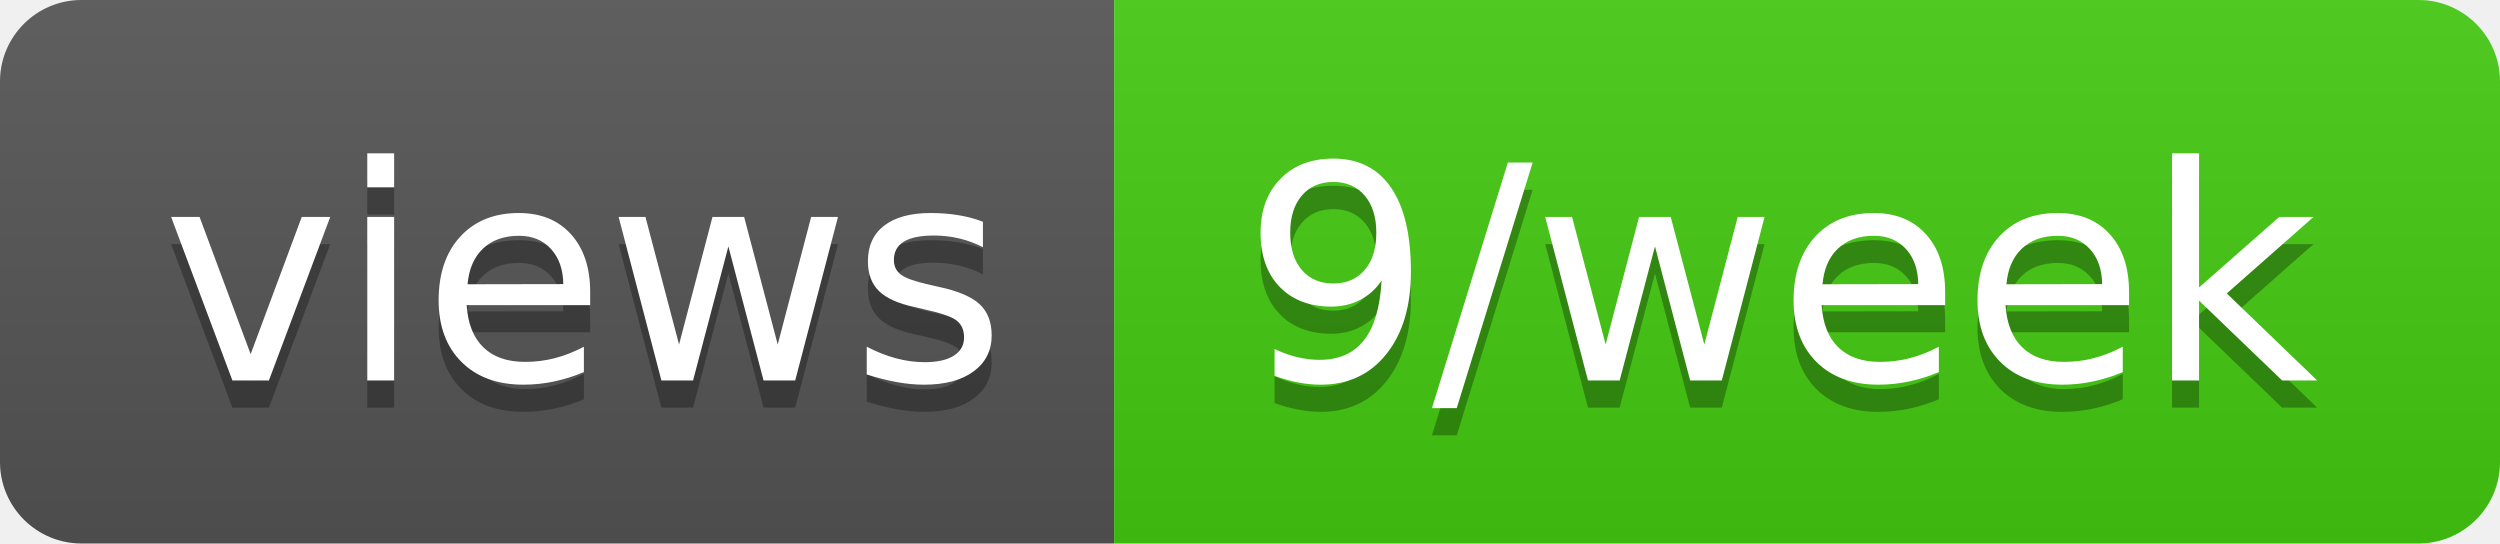
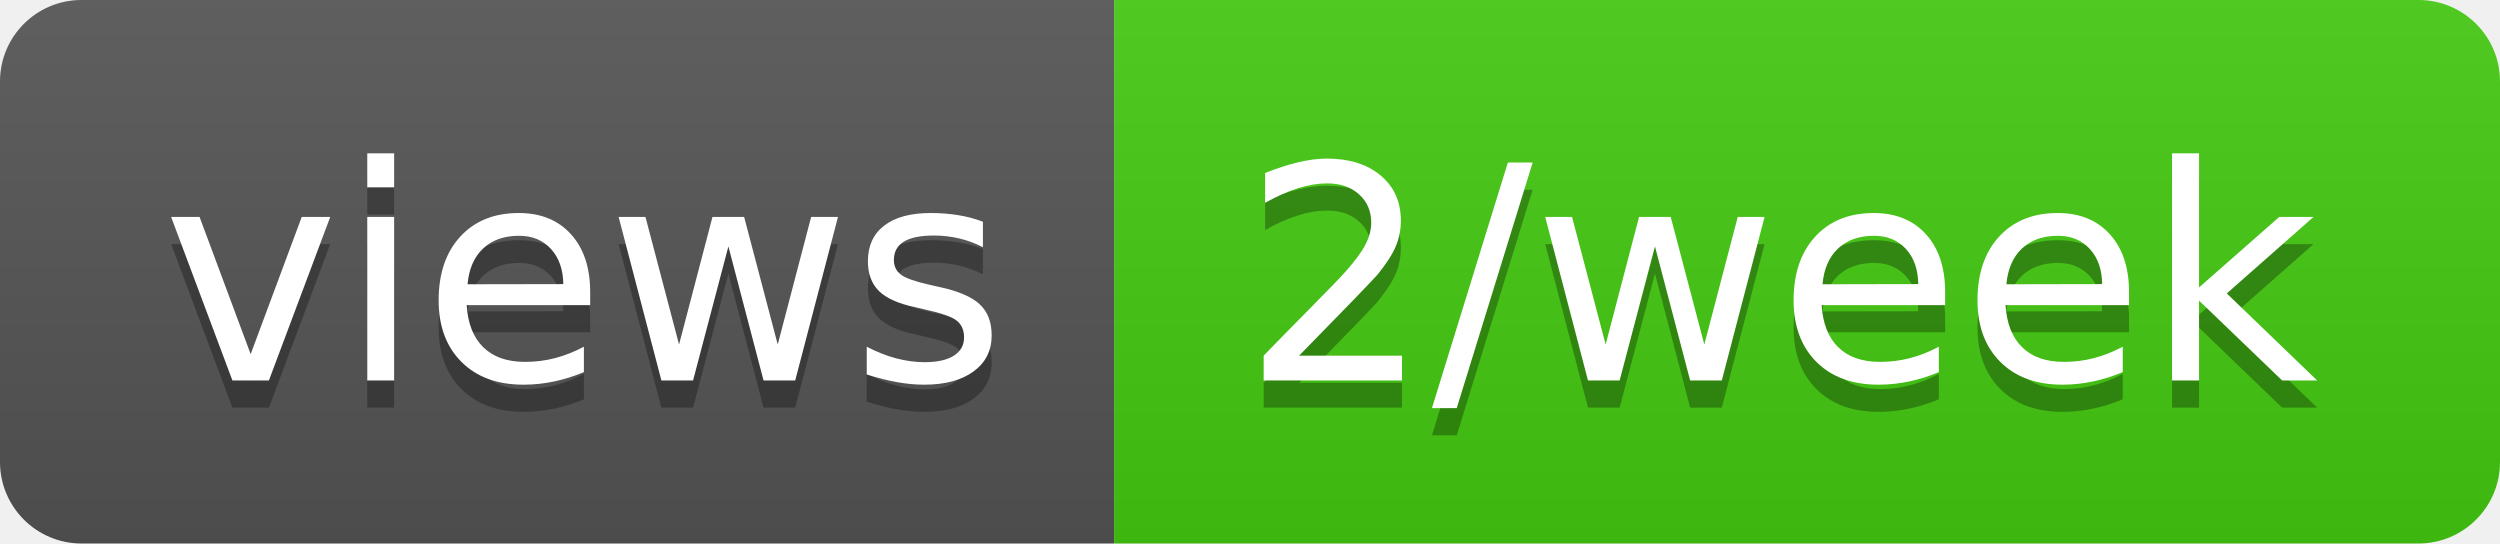
- <svg xmlns="http://www.w3.org/2000/svg" width="92" height="20" role="img" aria-label="views: 9/week">
+ <svg xmlns="http://www.w3.org/2000/svg" width="92" height="20" role="img" aria-label="views: 2/week">
  <linearGradient id="s" x2="0" y2="100%">
    <stop offset="0" stop-color="#bbb" stop-opacity=".1" />
    <stop offset="1" stop-opacity=".1" />
  </linearGradient>
  <clipPath id="r">
    <rect width="92" height="20" rx="3" fill="#fff" />
  </clipPath>
  <g clip-path="url(#r)">
    <rect width="41" height="20" fill="#555" />
    <rect x="41" width="51" height="20" fill="#4c1" />
    <rect width="92" height="20" fill="url(#s)" />
  </g>
  <g fill="#fff" text-anchor="middle" font-family="Verdana,Geneva,DejaVu Sans,sans-serif" text-rendering="geometricPrecision" font-size="110">
    <text aria-hidden="true" x="215" y="150" fill="#010101" fill-opacity=".3" transform="scale(.1)" textLength="310">views</text>
    <text x="215" y="140" transform="scale(.1)" fill="#fff" textLength="310">views</text>
-     <text aria-hidden="true" x="655" y="150" fill="#010101" fill-opacity=".3" transform="scale(.1)" textLength="410">9/week</text>
-     <text x="655" y="140" transform="scale(.1)" fill="#fff" textLength="410">9/week</text>
+     <text aria-hidden="true" x="655" y="150" fill="#010101" fill-opacity=".3" transform="scale(.1)" textLength="410">2/week</text>
+     <text x="655" y="140" transform="scale(.1)" fill="#fff" textLength="410">2/week</text>
  </g>
</svg>
